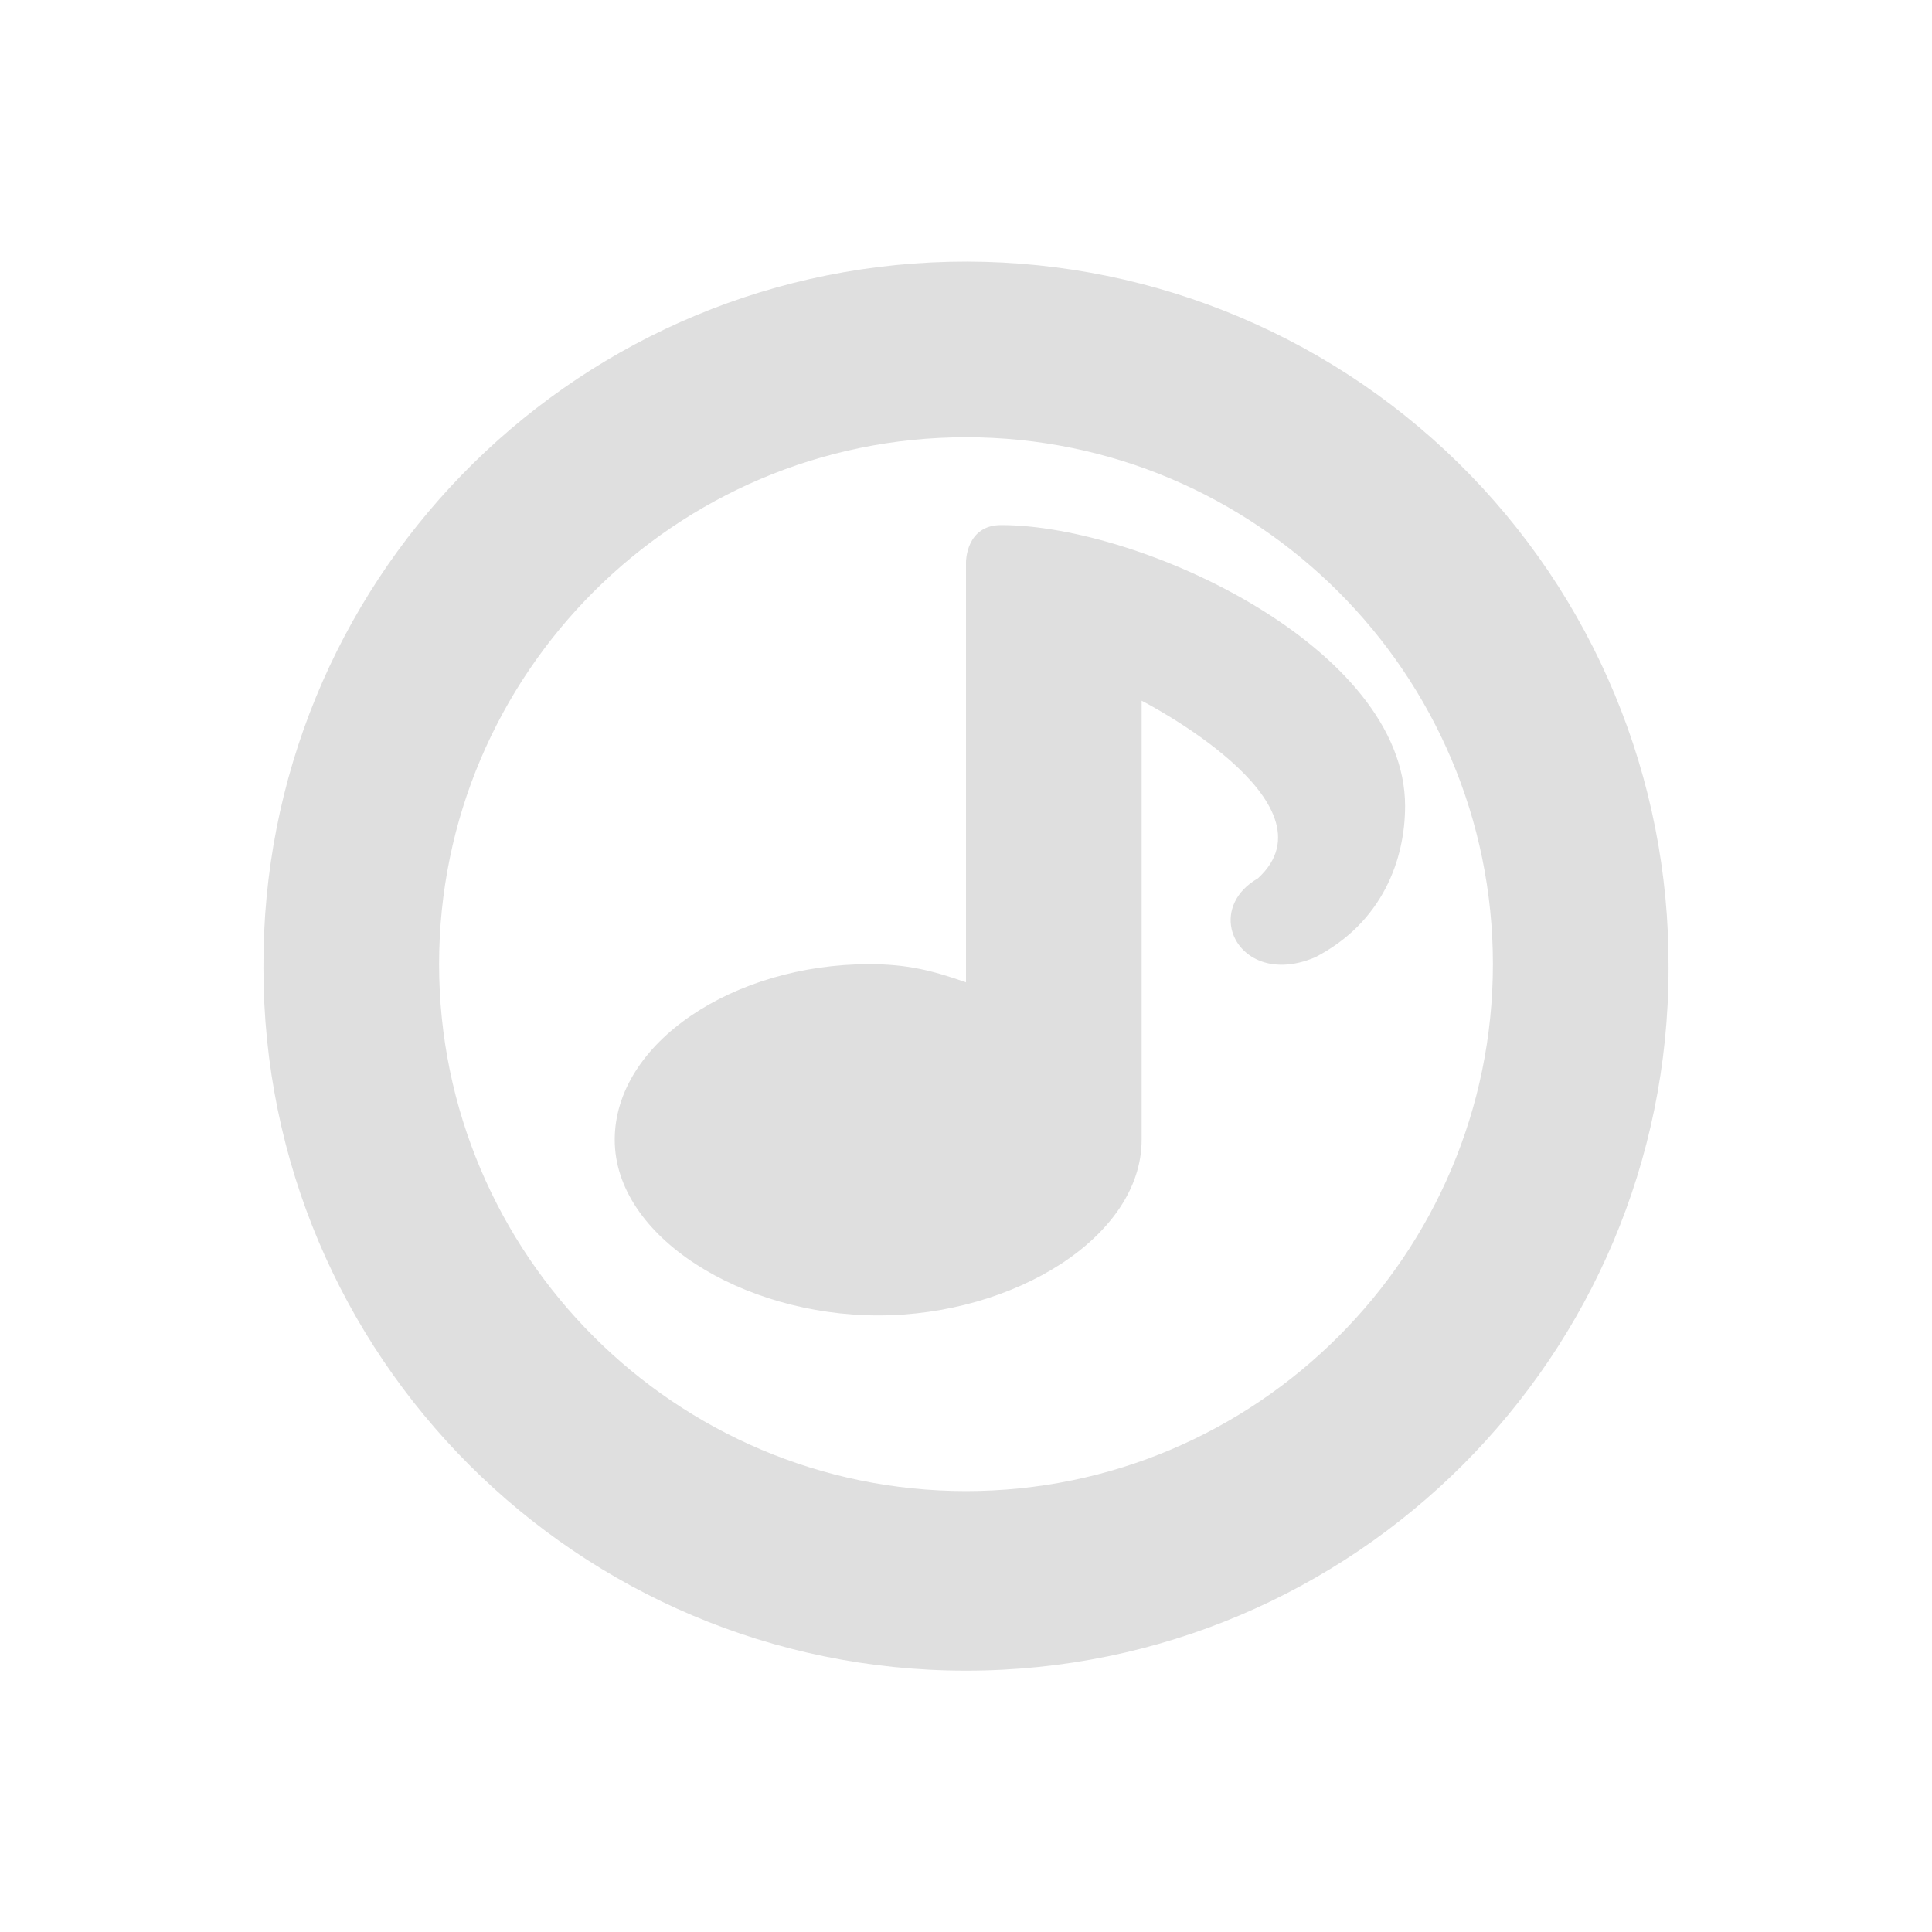
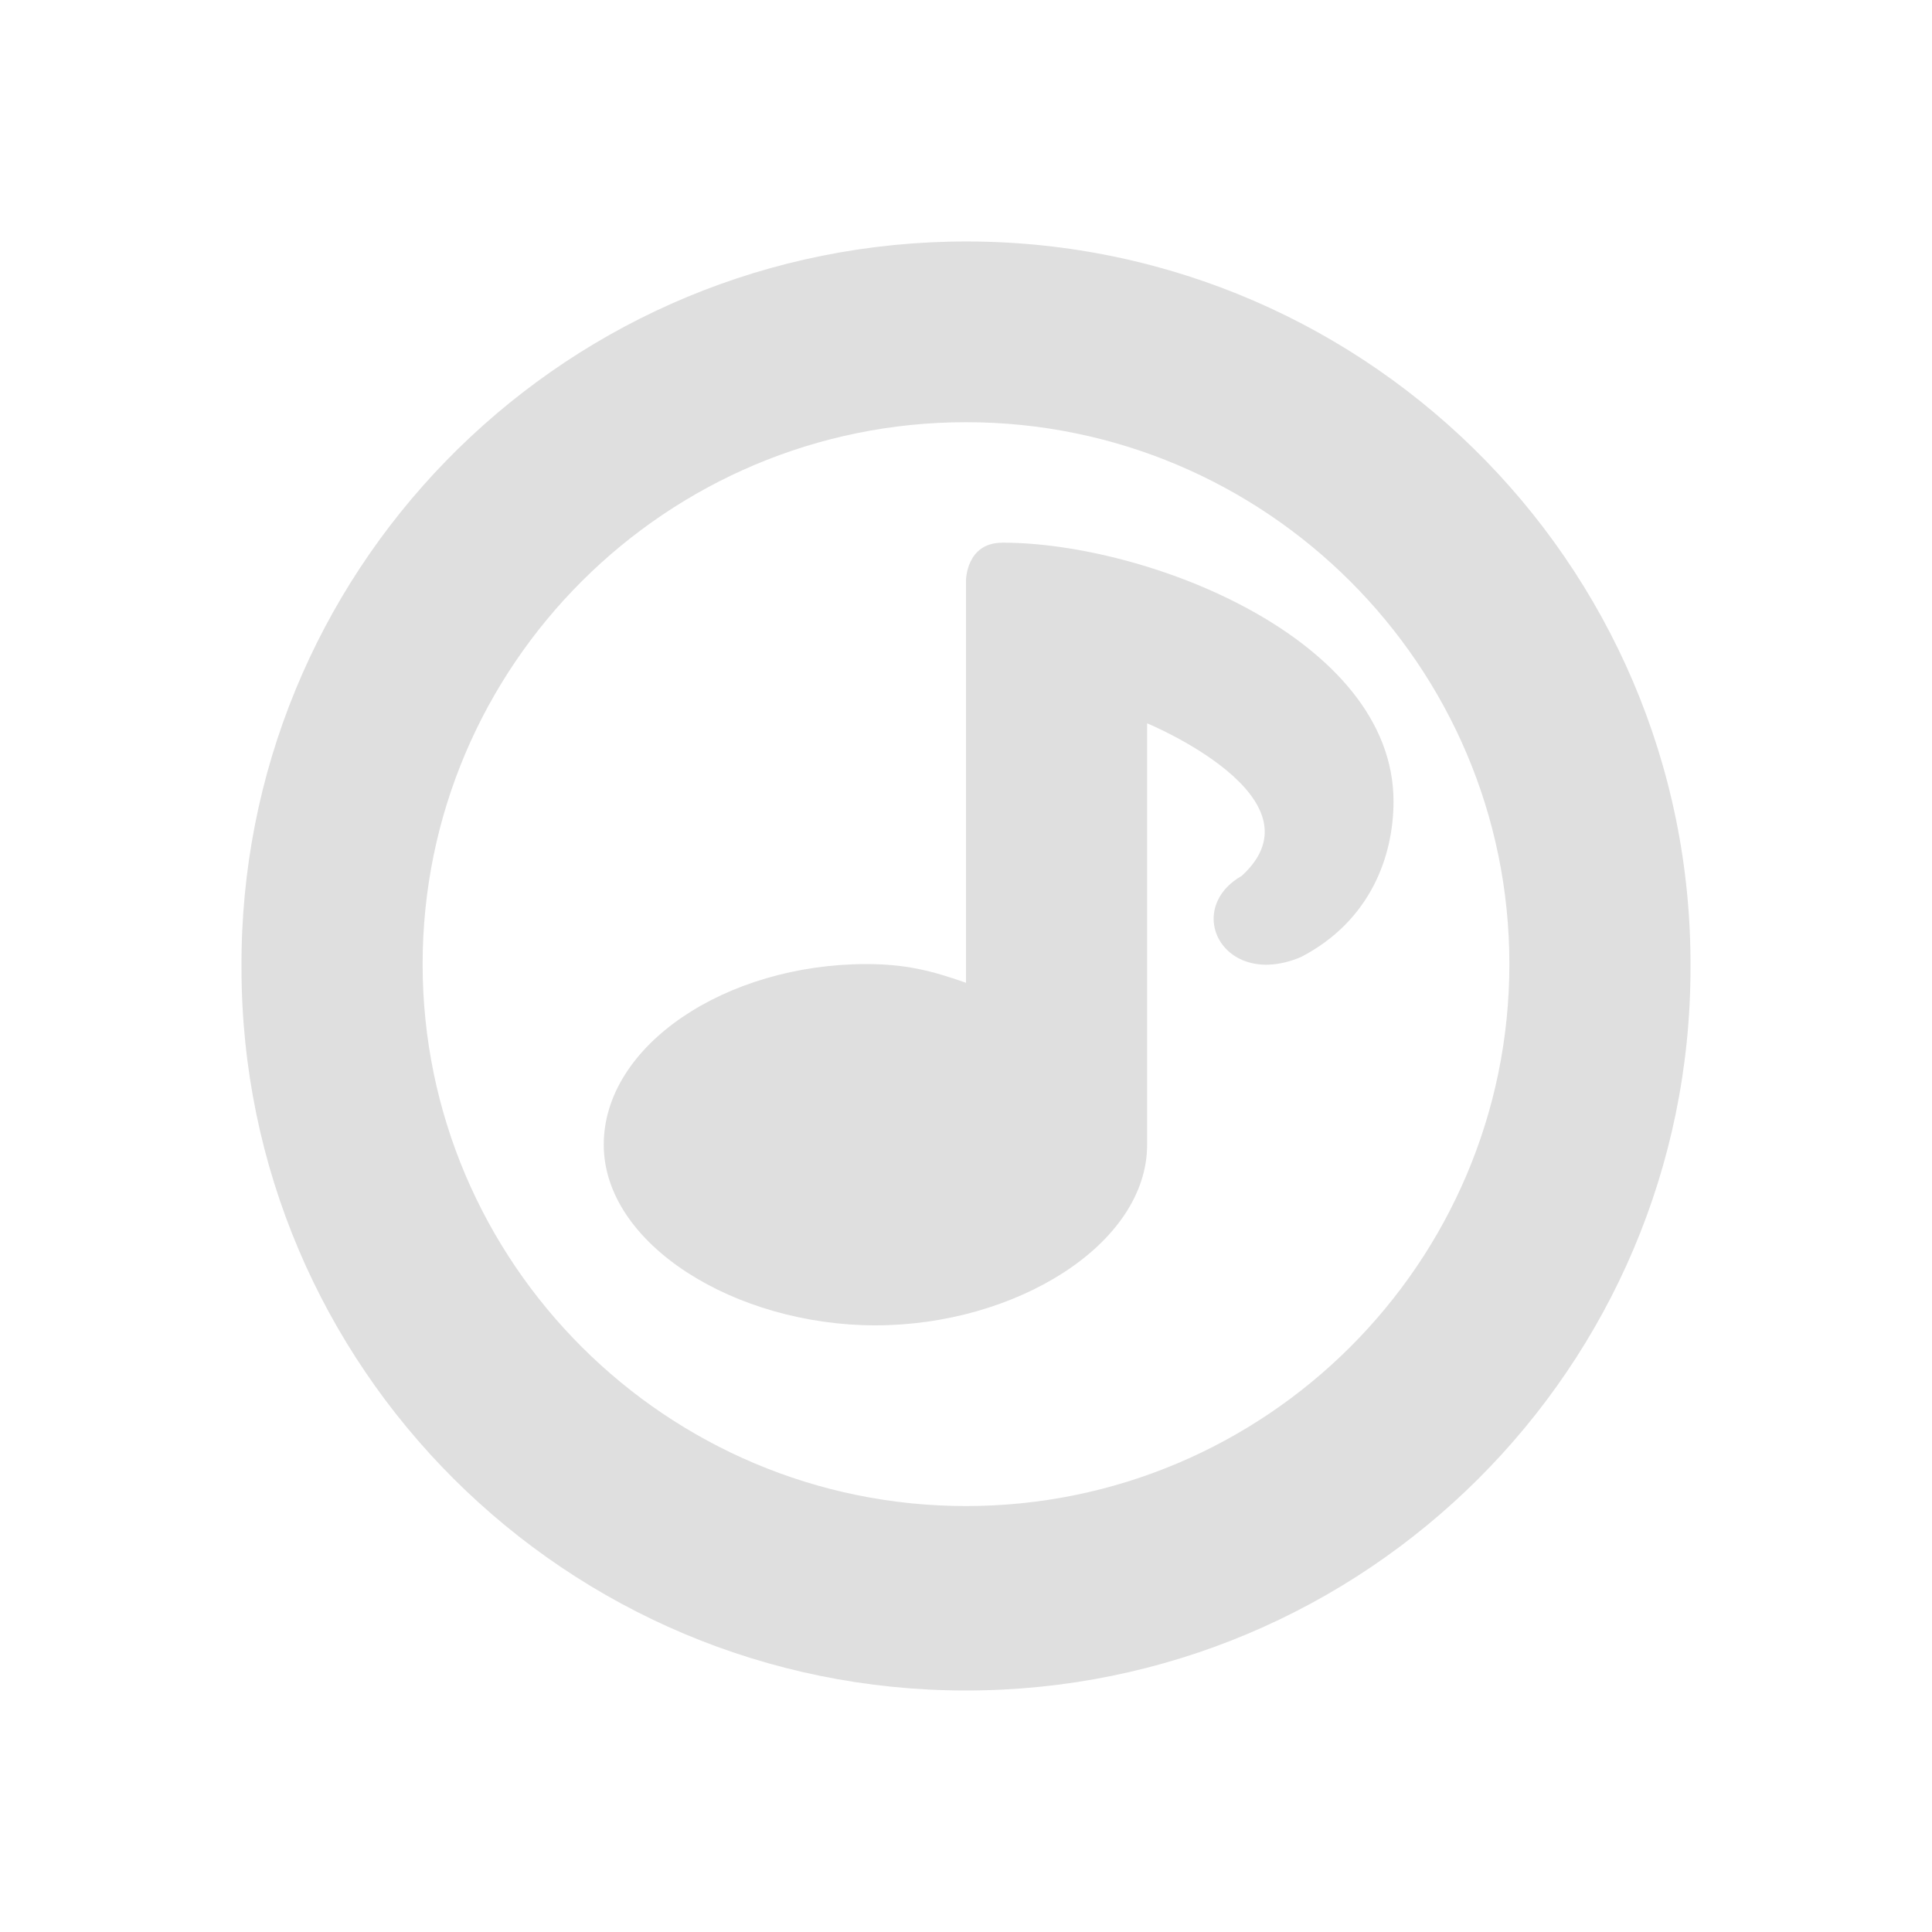
- <svg xmlns="http://www.w3.org/2000/svg" id="22-22-svg24" width="22" height="22" version="1">
-   <g id="22-22-cantata">
-     <rect style="opacity:0.001" id="22-22-rect2" width="22" height="22" x="0" y="0" rx=".582" ry=".688" />
+ <svg xmlns="http://www.w3.org/2000/svg" id="22-22-svg24" width="32" height="32" version="1">
+   <defs id="defs8" />
+   <g id="22-22-cantata" transform="translate(32,10)">
+     <rect style="opacity:0.001" id="22-22-rect2" width="22" height="22" x="0" y="0" rx="0.582" ry="0.688" />
    <path style="fill:#dfdfdf" id="22-22-path4" d="M 10.811,2.981 A 8,8 0 0 0 3,11.024 8,8 0 0 0 19,11.024 8,8 0 0 0 10.811,2.981 Z M 11,4.979 c 3.308,0 6,2.692 6,6 0,3.308 -2.692,6 -6,6 -3.308,0 -6,-2.692 -6,-6 0,-3.308 2.692,-6 6,-6 z m 0.4,1 C 11,5.979 11,6.397 11,6.397 v 4.789 c -0.385,-0.136 -0.671,-0.206 -1.1,-0.207 -1.546,0 -2.9,0.895 -2.9,2 0,1.105 1.454,2 3,2 1.546,0 3,-0.895 3,-2 V 7.979 c 0,0 2.267,1.159 1.324,2.023 -0.259,0.149 -0.344,0.378 -0.299,0.578 0.069,0.304 0.44,0.539 0.953,0.32 C 15.75,10.499 16,9.778 16,9.178 c 0,-1.8 -3,-3.199 -4.6,-3.199 z" />
  </g>
+   <g id="cantata">
+     <rect ry="1.001" rx="0.847" y="0" x="0" height="32" width="32" id="rect819" style="opacity:0.001;stroke-width:1.455" />
+     <path d="M 15.716,4.003 C 9.175,4.158 3.963,9.51 4,16.036 4.003,22.644 9.375,28 16,28 c 6.625,0 11.997,-5.356 12,-11.964 C 28.038,9.289 22.479,3.844 15.716,4.003 Z M 16,6.993 c 4.963,0 9,4.027 9,8.976 0,4.95 -4.037,8.976 -9,8.976 -4.963,0 -9,-4.027 -9,-8.976 0,-4.95 4.037,-8.976 9,-8.976 z m 0.601,1.996 C 16.001,8.989 16,9.614 16,9.614 v 6.664 c -0.577,-0.204 -1.006,-0.309 -1.649,-0.31 -2.32,0 -4.351,1.34 -4.351,2.992 0,1.652 2.18,2.992 4.5,2.992 2.32,0 4.5,-1.34 4.5,-2.992 v -6.98 c 0,0 2.982,1.233 1.567,2.527 -0.389,0.222 -0.516,0.566 -0.448,0.865 0.104,0.454 0.66,0.806 1.43,0.479 1.157,-0.601 1.532,-1.68 1.532,-2.577 0,-2.693 -4.08,-4.286 -6.48,-4.286 z" id="path821" style="fill:#dfdfdf;stroke-width:1.498" />
+   </g>
</svg>
